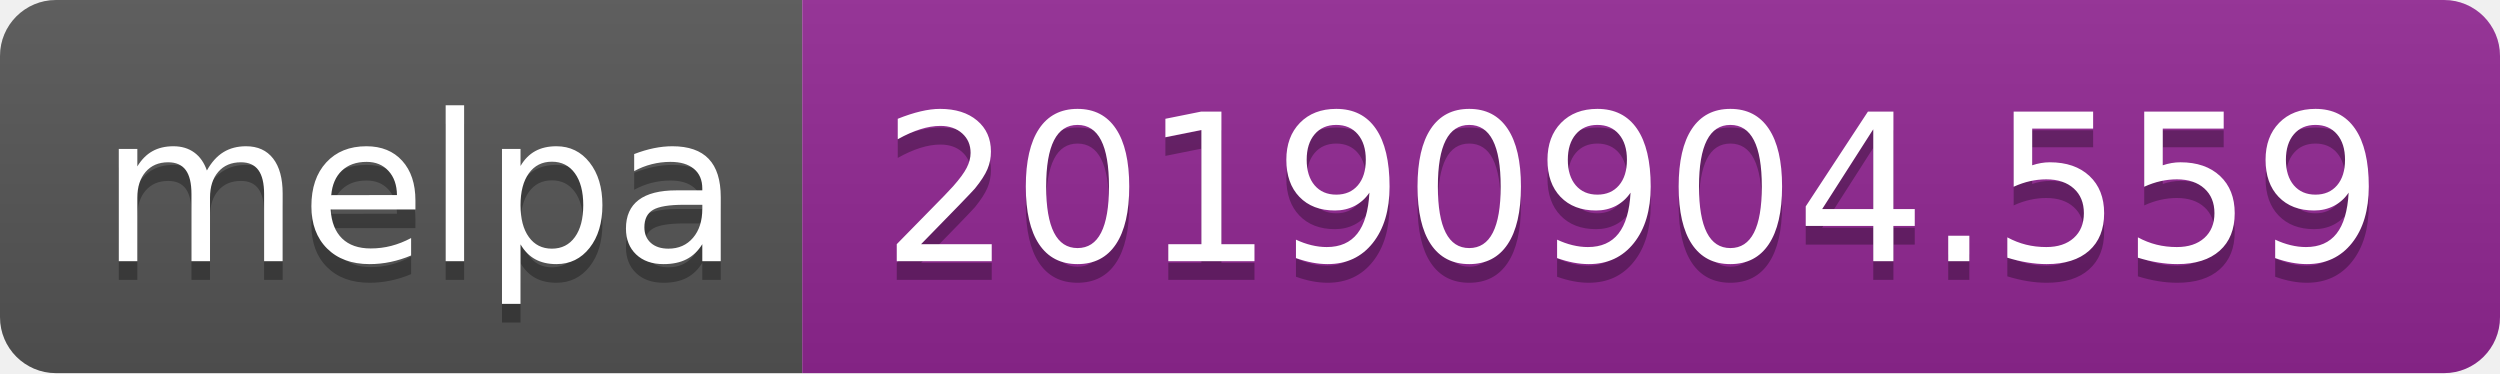
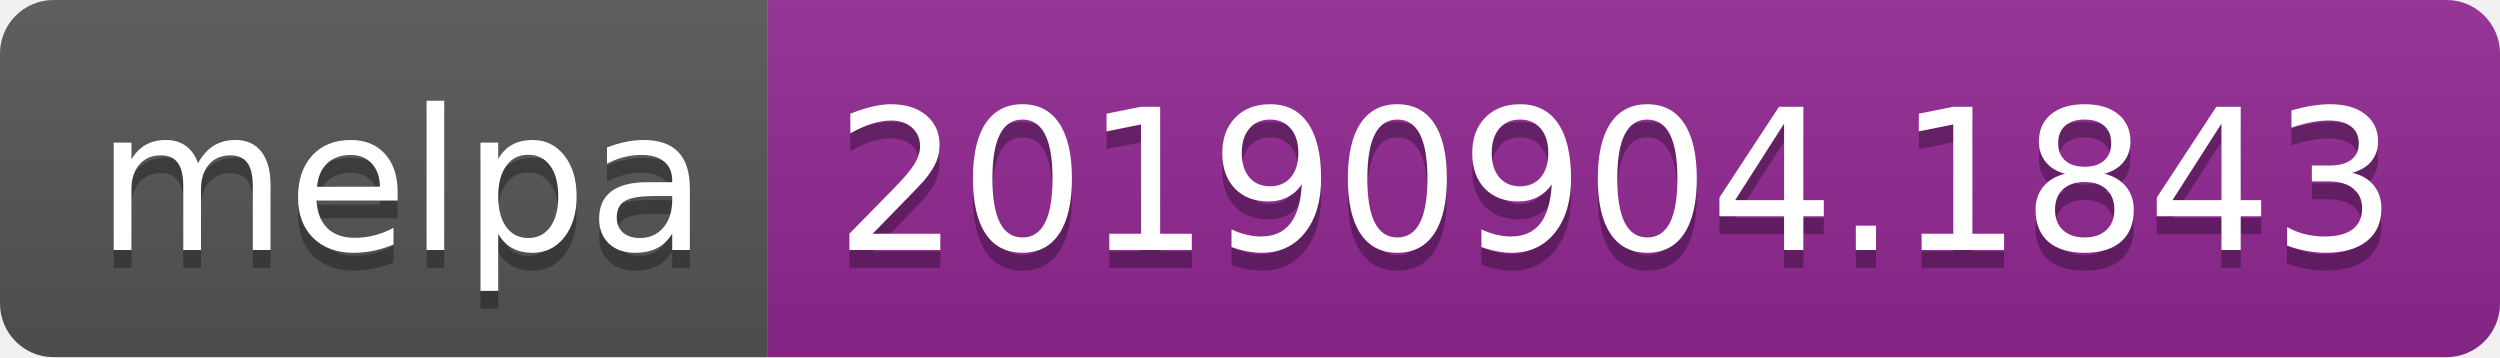
- <svg xmlns="http://www.w3.org/2000/svg" width="134" height="20">
+ <svg xmlns="http://www.w3.org/2000/svg" width="140" height="20">
  <linearGradient id="b" x2="0" y2="100%">
    <stop offset="0" stop-color="#bbb" stop-opacity=".1" />
    <stop offset="1" stop-opacity=".1" />
  </linearGradient>
  <clipPath id="a">
-     <rect width="134" height="20" rx="3" fill="#fff" />
+     <rect width="140" height="20" rx="3" fill="#fff" />
  </clipPath>
  <g clip-path="url(#a)">
    <path fill="#555" d="M0 0h43v20H0z" />
-     <path fill="#922793" d="M43 0h91v20H43z" />
-     <path fill="url(#b)" d="M0 0h134v20H0z" />
+     <path fill="#922793" d="M43 0h97v20H43z" />
+     <path fill="url(#b)" d="M0 0h140v20H0z" />
  </g>
  <g fill="#fff" text-anchor="middle" font-family="DejaVu Sans,Verdana,Geneva,sans-serif" font-size="110">
    <text x="225" y="150" fill="#010101" fill-opacity=".3" transform="scale(.1)" textLength="330">melpa</text>
    <text x="225" y="140" transform="scale(.1)" textLength="330">melpa</text>
-     <text x="875" y="150" fill="#010101" fill-opacity=".3" transform="scale(.1)" textLength="810">20190904.559</text>
-     <text x="875" y="140" transform="scale(.1)" textLength="810">20190904.559</text>
+     <text x="905" y="150" fill="#010101" fill-opacity=".3" transform="scale(.1)" textLength="870">20190904.1843</text>
+     <text x="905" y="140" transform="scale(.1)" textLength="870">20190904.1843</text>
  </g>
</svg>
